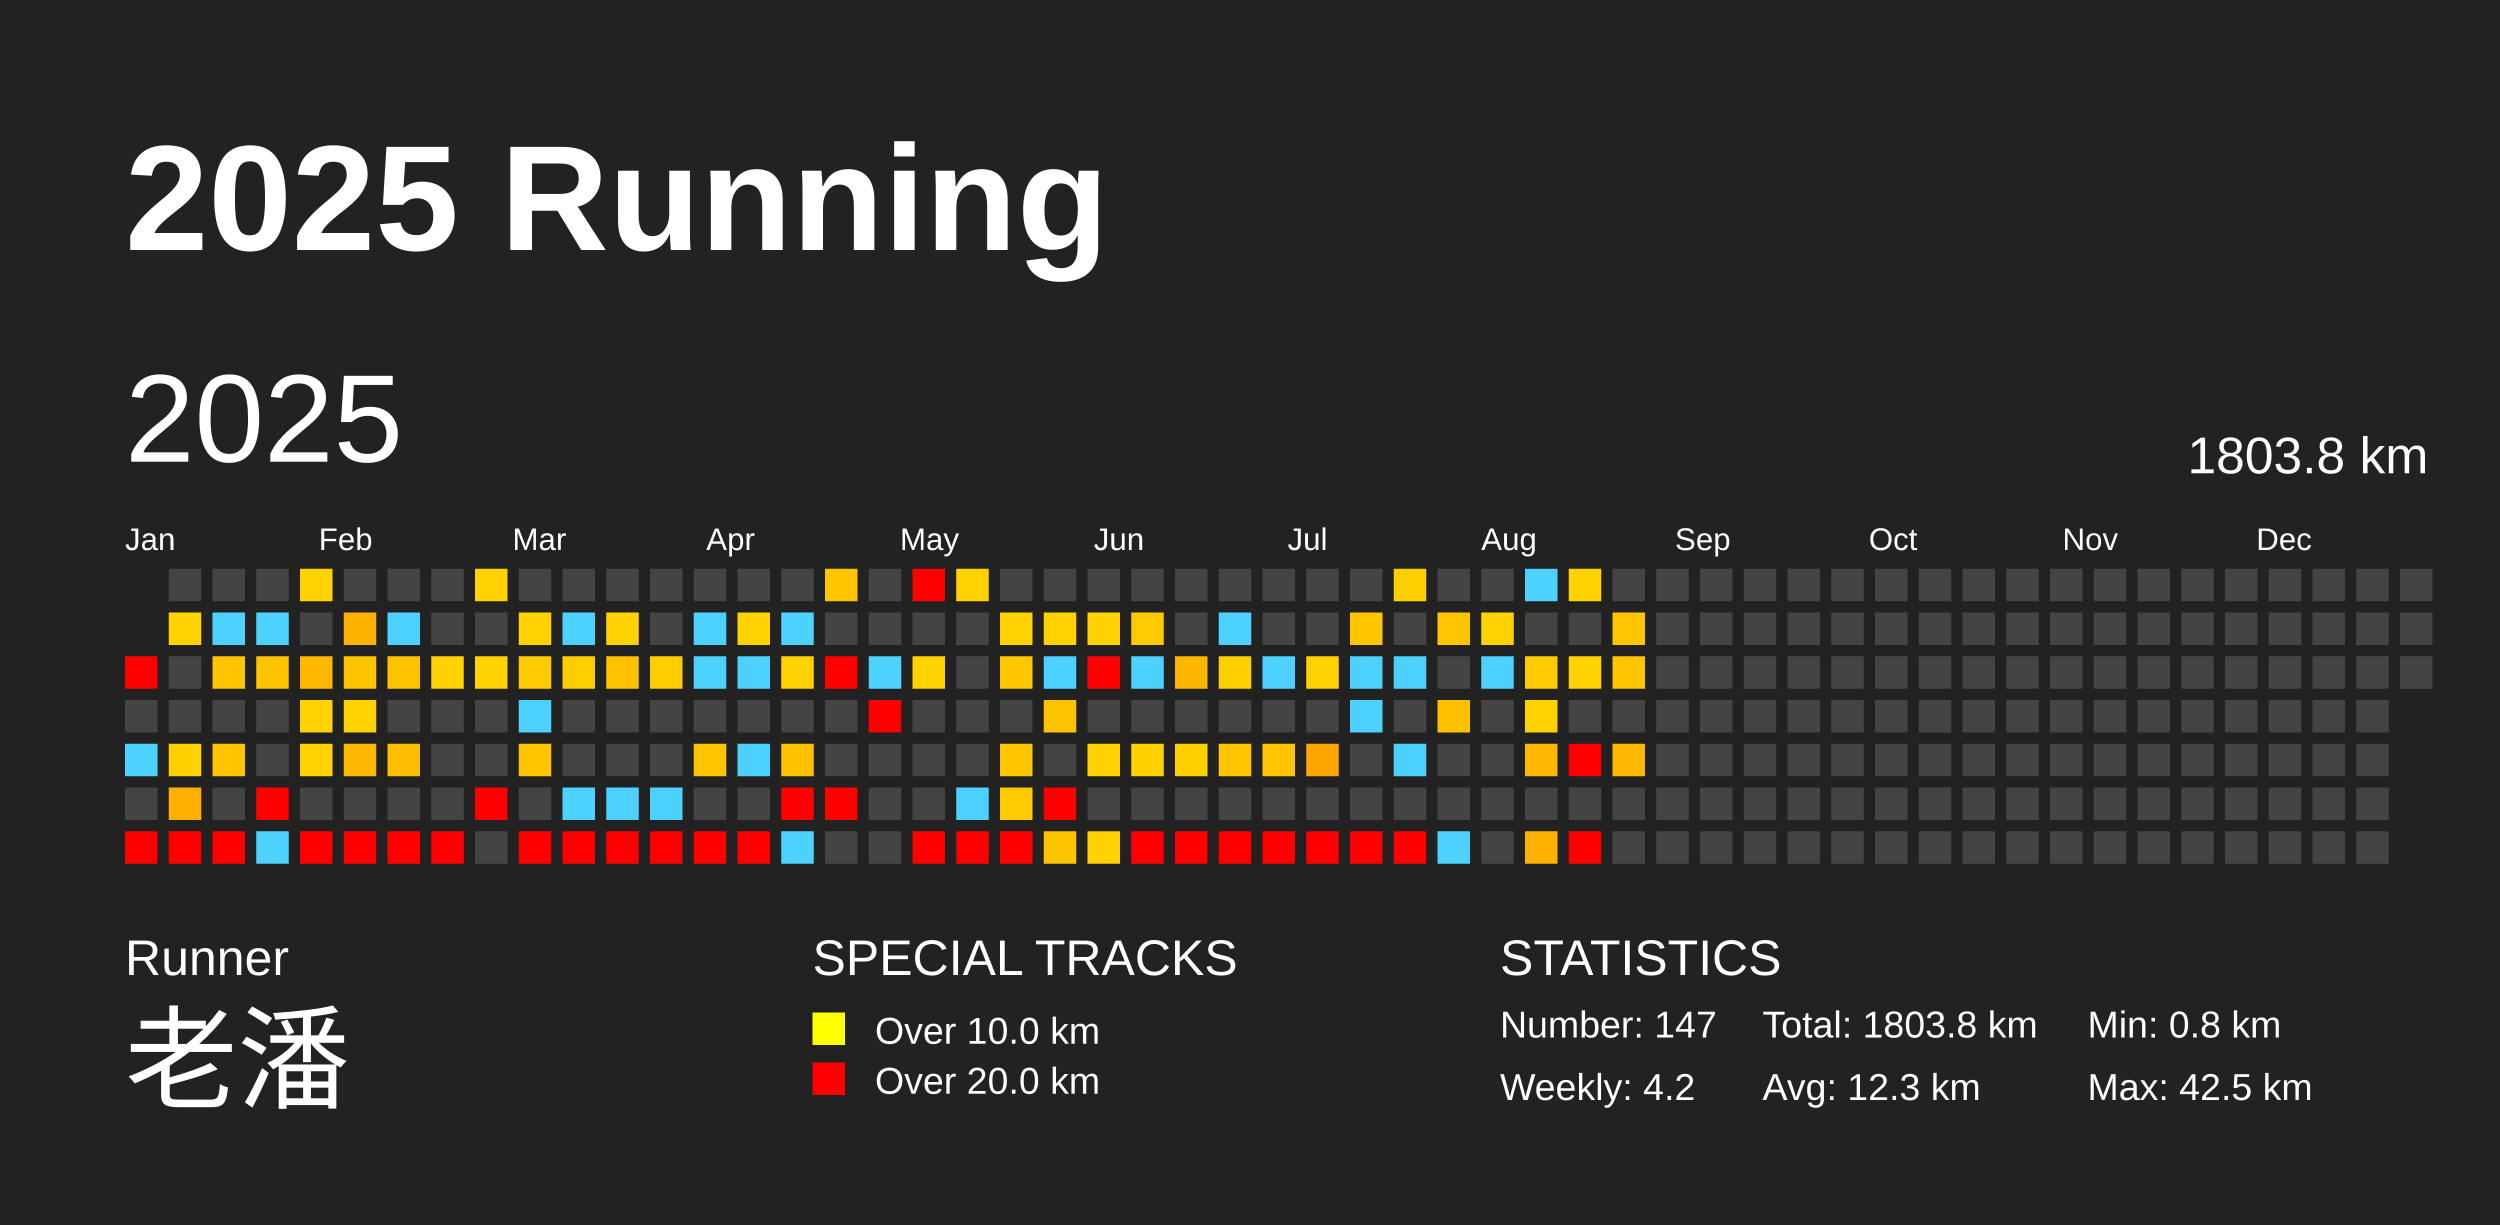
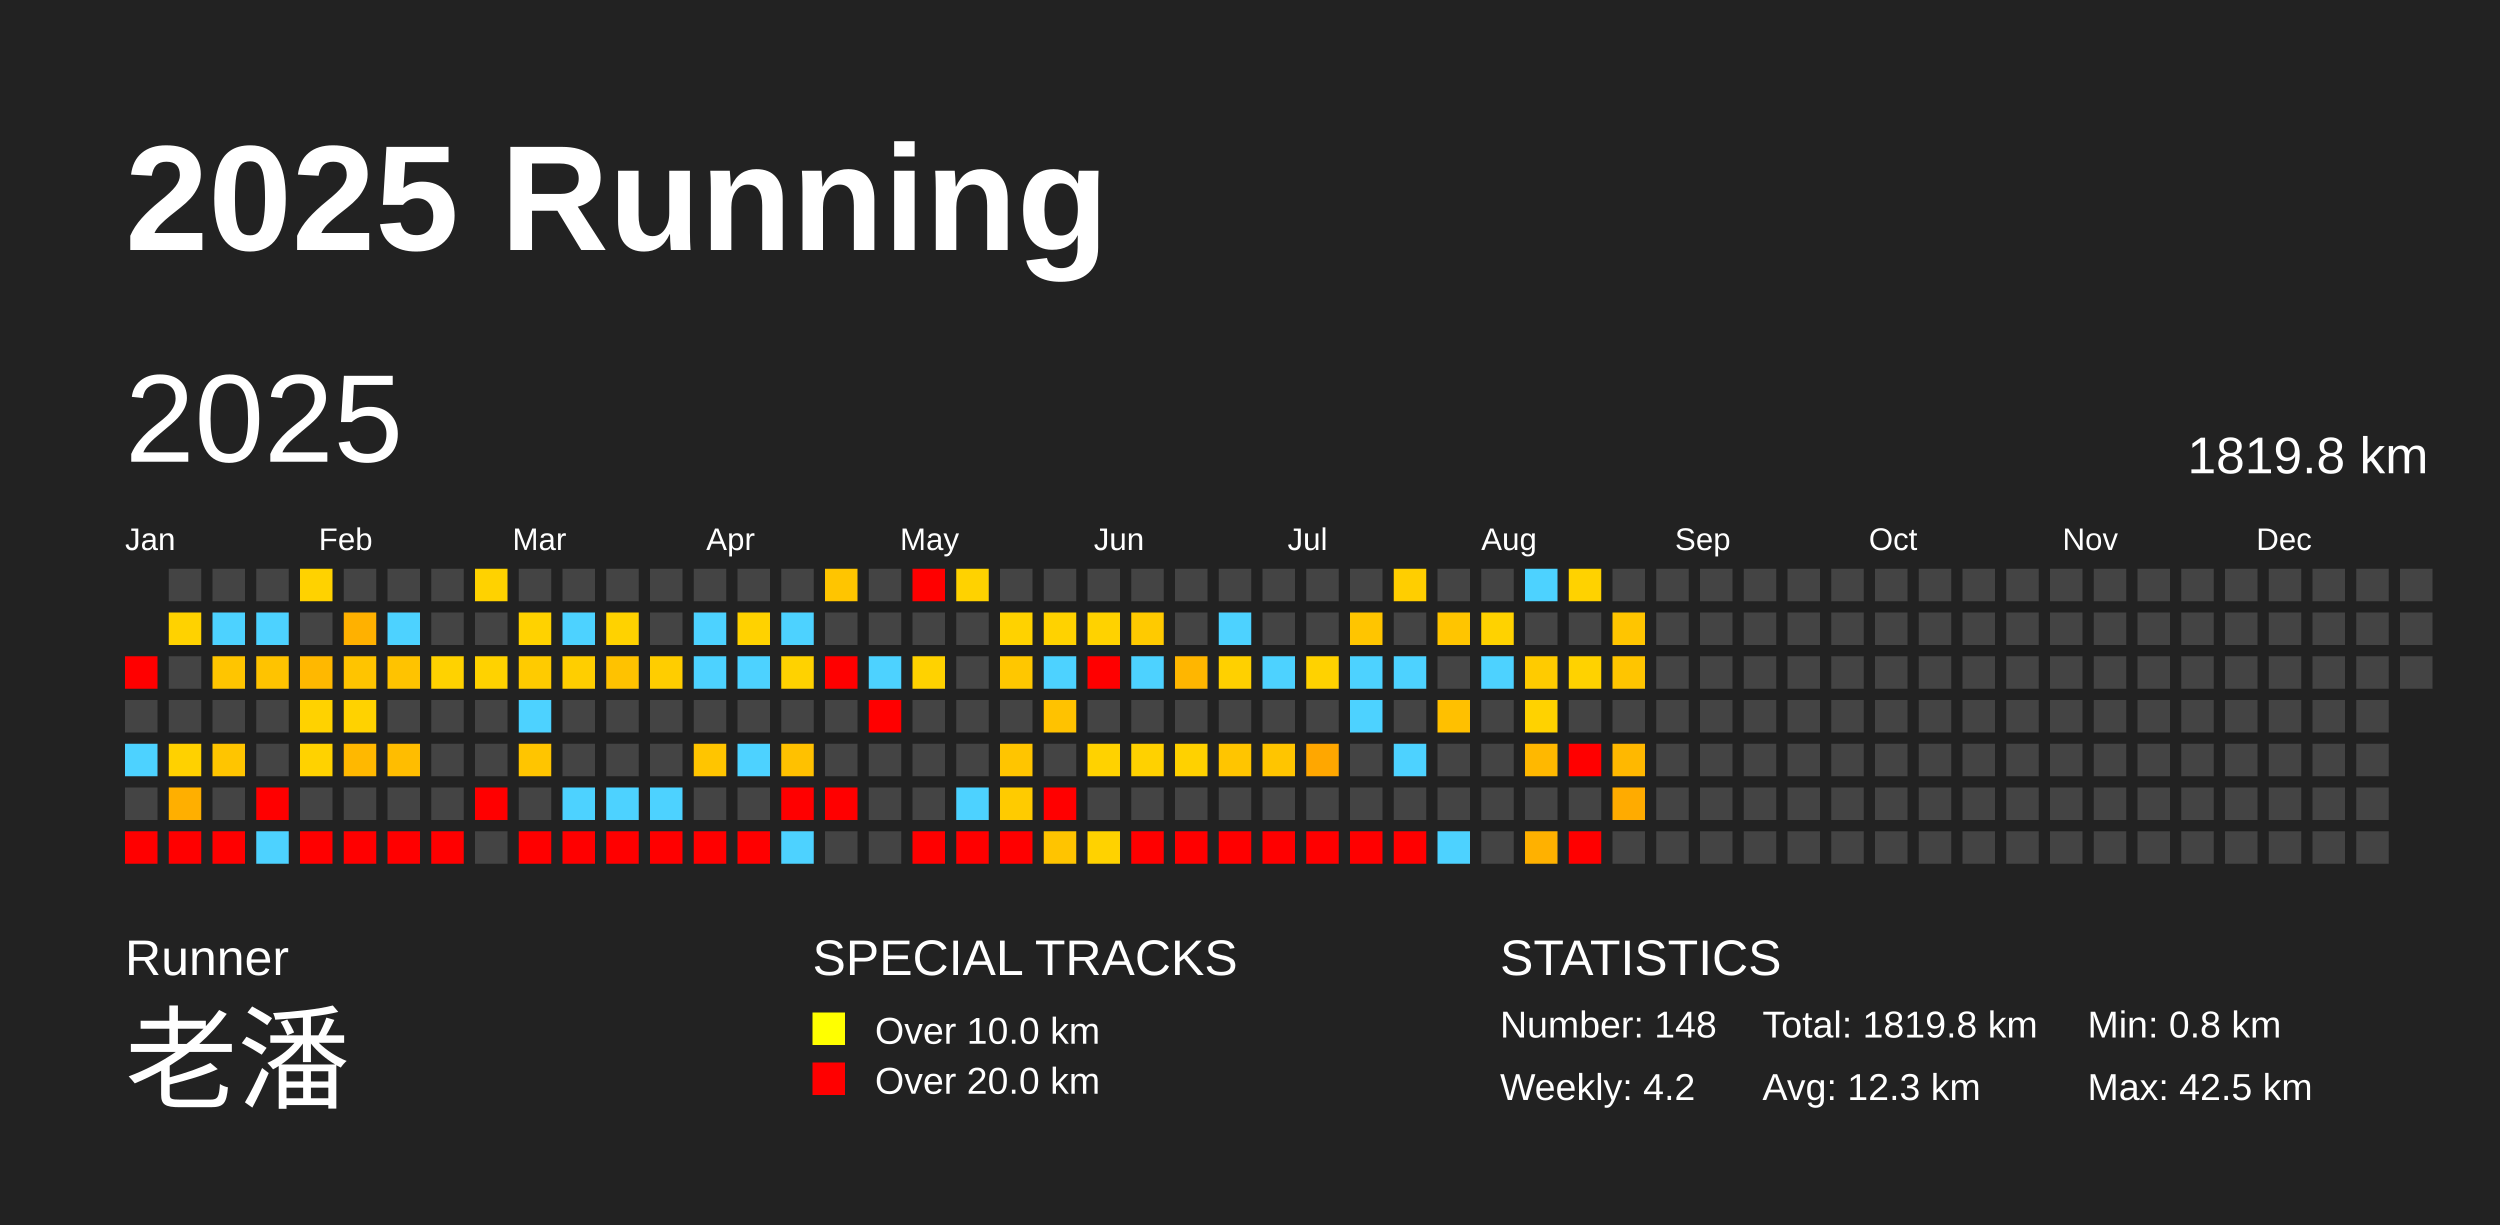
<svg xmlns="http://www.w3.org/2000/svg" baseProfile="full" height="98mm" version="1.1" viewBox="0,0,200,98" width="200mm">
  <defs />
  <rect fill="#222222" height="98" width="200" x="0" y="0" />
  <text fill="#FFFFFF" style="font-size:12px; font-family:Arial; font-weight:bold;" x="10" y="20">2025 Running</text>
  <text fill="#FFFFFF" style="font-size:4px; font-family:Arial" x="10" y="78">Runner</text>
  <text fill="#FFFFFF" style="font-size:9px; font-family:Arial" x="10" y="88">老潘</text>
  <text fill="#FFFFFF" style="font-size:4px; font-family:Arial" x="65" y="78">SPECIAL TRACKS</text>
  <rect fill="yellow" height="2.6" width="2.6" x="65" y="81" />
  <text fill="#FFFFFF" style="font-size:3px; font-family:Arial" x="70" y="83.5">Over 10.0 km</text>
  <rect fill="red" height="2.6" width="2.6" x="65" y="85" />
  <text fill="#FFFFFF" style="font-size:3px; font-family:Arial" x="70" y="87.5">Over 20.0 km</text>
  <text fill="#FFFFFF" style="font-size:4px; font-family:Arial" x="120" y="78">STATISTICS</text>
-   <text fill="#FFFFFF" style="font-size:3px; font-family:Arial" x="120" y="83">Number: 147</text>
+   <text fill="#FFFFFF" style="font-size:3px; font-family:Arial" x="120" y="83">Number: 148</text>
  <text fill="#FFFFFF" style="font-size:3px; font-family:Arial" x="120" y="88">Weekly: 4.2</text>
-   <text fill="#FFFFFF" style="font-size:3px; font-family:Arial" x="141" y="83">Total: 1803.8 km</text>
+   <text fill="#FFFFFF" style="font-size:3px; font-family:Arial" x="141" y="83">Total: 1819.8 km</text>
  <text fill="#FFFFFF" style="font-size:3px; font-family:Arial" x="141" y="88">Avg: 12.3 km</text>
  <text fill="#FFFFFF" style="font-size:3px; font-family:Arial" x="167" y="83">Min: 0.8 km</text>
  <text fill="#FFFFFF" style="font-size:3px; font-family:Arial" x="167" y="88">Max: 42.5 km</text>
  <text dominant-baseline="hanging" fill="#FFFFFF" style="font-size:10.0px; font-family:Arial;" x="10" y="30">2025</text>
-   <text dominant-baseline="hanging" fill="#FFFFFF" style="font-size:4.125px; font-family:Arial;" x="175" y="35">1803.8 km</text>
+   <text dominant-baseline="hanging" fill="#FFFFFF" style="font-size:4.125px; font-family:Arial;" x="175" y="35">1819.8 km</text>
  <text fill="#FFFFFF" style="font-size:2.5px; font-family:Arial" x="10.0" y="44">Jan</text>
  <text fill="#FFFFFF" style="font-size:2.5px; font-family:Arial" x="25.5" y="44">Feb</text>
  <text fill="#FFFFFF" style="font-size:2.5px; font-family:Arial" x="41.0" y="44">Mar</text>
  <text fill="#FFFFFF" style="font-size:2.5px; font-family:Arial" x="56.5" y="44">Apr</text>
  <text fill="#FFFFFF" style="font-size:2.5px; font-family:Arial" x="72.0" y="44">May</text>
  <text fill="#FFFFFF" style="font-size:2.5px; font-family:Arial" x="87.5" y="44">Jun</text>
  <text fill="#FFFFFF" style="font-size:2.5px; font-family:Arial" x="103.0" y="44">Jul</text>
  <text fill="#FFFFFF" style="font-size:2.5px; font-family:Arial" x="118.5" y="44">Aug</text>
  <text fill="#FFFFFF" style="font-size:2.5px; font-family:Arial" x="134.0" y="44">Sep</text>
  <text fill="#FFFFFF" style="font-size:2.5px; font-family:Arial" x="149.5" y="44">Oct</text>
  <text fill="#FFFFFF" style="font-size:2.5px; font-family:Arial" x="165.0" y="44">Nov</text>
  <text fill="#FFFFFF" style="font-size:2.5px; font-family:Arial" x="180.5" y="44">Dec</text>
  <rect fill="red" height="2.6" width="2.6" x="10.0" y="52.5" />
  <rect fill="#444444" height="2.6" width="2.6" x="10.0" y="56.0" />
  <rect fill="#4dd2ff" height="2.6" width="2.6" x="10.0" y="59.5" />
  <rect fill="#444444" height="2.6" width="2.6" x="10.0" y="63.0" />
  <rect fill="red" height="2.6" width="2.6" x="10.0" y="66.5" />
  <rect fill="#444444" height="2.6" width="2.6" x="13.5" y="45.5" />
  <rect fill="#ffd200" height="2.6" width="2.6" x="13.5" y="49.0" />
  <rect fill="#444444" height="2.6" width="2.6" x="13.5" y="52.5" />
  <rect fill="#444444" height="2.6" width="2.6" x="13.5" y="56.0" />
  <rect fill="#ffd100" height="2.6" width="2.6" x="13.5" y="59.5" />
  <rect fill="#ffaf00" height="2.6" width="2.6" x="13.5" y="63.0" />
  <rect fill="red" height="2.6" width="2.6" x="13.5" y="66.5" />
  <rect fill="#444444" height="2.6" width="2.6" x="17.0" y="45.5" />
  <rect fill="#4dd2ff" height="2.6" width="2.6" x="17.0" y="49.0" />
  <rect fill="#ffc500" height="2.6" width="2.6" x="17.0" y="52.5" />
  <rect fill="#444444" height="2.6" width="2.6" x="17.0" y="56.0" />
  <rect fill="#ffc500" height="2.6" width="2.6" x="17.0" y="59.5" />
  <rect fill="#444444" height="2.6" width="2.6" x="17.0" y="63.0" />
  <rect fill="red" height="2.6" width="2.6" x="17.0" y="66.5" />
  <rect fill="#444444" height="2.6" width="2.6" x="20.5" y="45.5" />
  <rect fill="#4dd2ff" height="2.6" width="2.6" x="20.5" y="49.0" />
  <rect fill="#ffc300" height="2.6" width="2.6" x="20.5" y="52.5" />
  <rect fill="#444444" height="2.6" width="2.6" x="20.5" y="56.0" />
  <rect fill="#444444" height="2.6" width="2.6" x="20.5" y="59.5" />
  <rect fill="red" height="2.6" width="2.6" x="20.5" y="63.0" />
  <rect fill="#4dd2ff" height="2.6" width="2.6" x="20.5" y="66.5" />
  <rect fill="#ffd200" height="2.6" width="2.6" x="24.0" y="45.5" />
  <rect fill="#444444" height="2.6" width="2.6" x="24.0" y="49.0" />
  <rect fill="#ffb800" height="2.6" width="2.6" x="24.0" y="52.5" />
  <rect fill="#ffd200" height="2.6" width="2.6" x="24.0" y="56.0" />
  <rect fill="#ffd200" height="2.6" width="2.6" x="24.0" y="59.5" />
  <rect fill="#444444" height="2.6" width="2.6" x="24.0" y="63.0" />
  <rect fill="red" height="2.6" width="2.6" x="24.0" y="66.5" />
  <rect fill="#444444" height="2.6" width="2.6" x="27.5" y="45.5" />
  <rect fill="#ffb100" height="2.6" width="2.6" x="27.5" y="49.0" />
  <rect fill="#ffc400" height="2.6" width="2.6" x="27.5" y="52.5" />
  <rect fill="#ffd200" height="2.6" width="2.6" x="27.5" y="56.0" />
  <rect fill="#ffb800" height="2.6" width="2.6" x="27.5" y="59.5" />
  <rect fill="#444444" height="2.6" width="2.6" x="27.5" y="63.0" />
  <rect fill="red" height="2.6" width="2.6" x="27.5" y="66.5" />
  <rect fill="#444444" height="2.6" width="2.6" x="31.0" y="45.5" />
  <rect fill="#4dd2ff" height="2.6" width="2.6" x="31.0" y="49.0" />
  <rect fill="#ffc300" height="2.6" width="2.6" x="31.0" y="52.5" />
  <rect fill="#444444" height="2.6" width="2.6" x="31.0" y="56.0" />
  <rect fill="#ffbd00" height="2.6" width="2.6" x="31.0" y="59.5" />
  <rect fill="#444444" height="2.6" width="2.6" x="31.0" y="63.0" />
  <rect fill="red" height="2.6" width="2.6" x="31.0" y="66.5" />
  <rect fill="#444444" height="2.6" width="2.6" x="34.5" y="45.5" />
  <rect fill="#444444" height="2.6" width="2.6" x="34.5" y="49.0" />
  <rect fill="#ffd200" height="2.6" width="2.6" x="34.5" y="52.5" />
  <rect fill="#444444" height="2.6" width="2.6" x="34.5" y="56.0" />
  <rect fill="#444444" height="2.6" width="2.6" x="34.5" y="59.5" />
  <rect fill="#444444" height="2.6" width="2.6" x="34.5" y="63.0" />
  <rect fill="red" height="2.6" width="2.6" x="34.5" y="66.5" />
  <rect fill="#ffd200" height="2.6" width="2.6" x="38.0" y="45.5" />
  <rect fill="#444444" height="2.6" width="2.6" x="38.0" y="49.0" />
  <rect fill="#ffd200" height="2.6" width="2.6" x="38.0" y="52.5" />
  <rect fill="#444444" height="2.6" width="2.6" x="38.0" y="56.0" />
  <rect fill="#444444" height="2.6" width="2.6" x="38.0" y="59.5" />
  <rect fill="red" height="2.6" width="2.6" x="38.0" y="63.0" />
  <rect fill="#444444" height="2.6" width="2.6" x="38.0" y="66.5" />
  <rect fill="#444444" height="2.6" width="2.6" x="41.5" y="45.5" />
  <rect fill="#ffd200" height="2.6" width="2.6" x="41.5" y="49.0" />
  <rect fill="#ffcb00" height="2.6" width="2.6" x="41.5" y="52.5" />
  <rect fill="#4dd2ff" height="2.6" width="2.6" x="41.5" y="56.0" />
  <rect fill="#ffc500" height="2.6" width="2.6" x="41.5" y="59.5" />
  <rect fill="#444444" height="2.6" width="2.6" x="41.5" y="63.0" />
  <rect fill="red" height="2.6" width="2.6" x="41.5" y="66.5" />
  <rect fill="#444444" height="2.6" width="2.6" x="45.0" y="45.5" />
  <rect fill="#4dd2ff" height="2.6" width="2.6" x="45.0" y="49.0" />
  <rect fill="#ffce00" height="2.6" width="2.6" x="45.0" y="52.5" />
  <rect fill="#444444" height="2.6" width="2.6" x="45.0" y="56.0" />
  <rect fill="#444444" height="2.6" width="2.6" x="45.0" y="59.5" />
  <rect fill="#4dd2ff" height="2.6" width="2.6" x="45.0" y="63.0" />
  <rect fill="red" height="2.6" width="2.6" x="45.0" y="66.5" />
  <rect fill="#444444" height="2.6" width="2.6" x="48.5" y="45.5" />
  <rect fill="#ffd200" height="2.6" width="2.6" x="48.5" y="49.0" />
  <rect fill="#ffc200" height="2.6" width="2.6" x="48.5" y="52.5" />
  <rect fill="#444444" height="2.6" width="2.6" x="48.5" y="56.0" />
  <rect fill="#444444" height="2.6" width="2.6" x="48.5" y="59.5" />
  <rect fill="#4dd2ff" height="2.6" width="2.6" x="48.5" y="63.0" />
  <rect fill="red" height="2.6" width="2.6" x="48.5" y="66.5" />
  <rect fill="#444444" height="2.6" width="2.6" x="52.0" y="45.5" />
  <rect fill="#444444" height="2.6" width="2.6" x="52.0" y="49.0" />
  <rect fill="#ffcd00" height="2.6" width="2.6" x="52.0" y="52.5" />
  <rect fill="#444444" height="2.6" width="2.6" x="52.0" y="56.0" />
  <rect fill="#444444" height="2.6" width="2.6" x="52.0" y="59.5" />
  <rect fill="#4dd2ff" height="2.6" width="2.6" x="52.0" y="63.0" />
  <rect fill="red" height="2.6" width="2.6" x="52.0" y="66.5" />
  <rect fill="#444444" height="2.6" width="2.6" x="55.5" y="45.5" />
  <rect fill="#4dd2ff" height="2.6" width="2.6" x="55.5" y="49.0" />
  <rect fill="#4dd2ff" height="2.6" width="2.6" x="55.5" y="52.5" />
  <rect fill="#444444" height="2.6" width="2.6" x="55.5" y="56.0" />
  <rect fill="#ffc500" height="2.6" width="2.6" x="55.5" y="59.5" />
  <rect fill="#444444" height="2.6" width="2.6" x="55.5" y="63.0" />
  <rect fill="red" height="2.6" width="2.6" x="55.5" y="66.5" />
  <rect fill="#444444" height="2.6" width="2.6" x="59.0" y="45.5" />
  <rect fill="#ffd200" height="2.6" width="2.6" x="59.0" y="49.0" />
  <rect fill="#4dd2ff" height="2.6" width="2.6" x="59.0" y="52.5" />
  <rect fill="#444444" height="2.6" width="2.6" x="59.0" y="56.0" />
  <rect fill="#4dd2ff" height="2.6" width="2.6" x="59.0" y="59.5" />
  <rect fill="#444444" height="2.6" width="2.6" x="59.0" y="63.0" />
  <rect fill="red" height="2.6" width="2.6" x="59.0" y="66.5" />
  <rect fill="#444444" height="2.6" width="2.6" x="62.5" y="45.5" />
  <rect fill="#4dd2ff" height="2.6" width="2.6" x="62.5" y="49.0" />
  <rect fill="#ffd200" height="2.6" width="2.6" x="62.5" y="52.5" />
  <rect fill="#444444" height="2.6" width="2.6" x="62.5" y="56.0" />
  <rect fill="#ffc100" height="2.6" width="2.6" x="62.5" y="59.5" />
  <rect fill="red" height="2.6" width="2.6" x="62.5" y="63.0" />
  <rect fill="#4dd2ff" height="2.6" width="2.6" x="62.5" y="66.5" />
  <rect fill="#ffc500" height="2.6" width="2.6" x="66.0" y="45.5" />
  <rect fill="#444444" height="2.6" width="2.6" x="66.0" y="49.0" />
  <rect fill="red" height="2.6" width="2.6" x="66.0" y="52.5" />
  <rect fill="#444444" height="2.6" width="2.6" x="66.0" y="56.0" />
  <rect fill="#444444" height="2.6" width="2.6" x="66.0" y="59.5" />
  <rect fill="red" height="2.6" width="2.6" x="66.0" y="63.0" />
  <rect fill="#444444" height="2.6" width="2.6" x="66.0" y="66.5" />
  <rect fill="#444444" height="2.6" width="2.6" x="69.5" y="45.5" />
  <rect fill="#444444" height="2.6" width="2.6" x="69.5" y="49.0" />
  <rect fill="#4dd2ff" height="2.6" width="2.6" x="69.5" y="52.5" />
  <rect fill="red" height="2.6" width="2.6" x="69.5" y="56.0" />
  <rect fill="#444444" height="2.6" width="2.6" x="69.5" y="59.5" />
  <rect fill="#444444" height="2.6" width="2.6" x="69.5" y="63.0" />
  <rect fill="#444444" height="2.6" width="2.6" x="69.5" y="66.5" />
  <rect fill="red" height="2.6" width="2.6" x="73.0" y="45.5" />
  <rect fill="#444444" height="2.6" width="2.6" x="73.0" y="49.0" />
  <rect fill="#ffd200" height="2.6" width="2.6" x="73.0" y="52.5" />
  <rect fill="#444444" height="2.6" width="2.6" x="73.0" y="56.0" />
  <rect fill="#444444" height="2.6" width="2.6" x="73.0" y="59.5" />
  <rect fill="#444444" height="2.6" width="2.6" x="73.0" y="63.0" />
  <rect fill="red" height="2.6" width="2.6" x="73.0" y="66.5" />
  <rect fill="#ffd200" height="2.6" width="2.6" x="76.5" y="45.5" />
  <rect fill="#444444" height="2.6" width="2.6" x="76.5" y="49.0" />
  <rect fill="#444444" height="2.6" width="2.6" x="76.5" y="52.5" />
  <rect fill="#444444" height="2.6" width="2.6" x="76.5" y="56.0" />
  <rect fill="#444444" height="2.6" width="2.6" x="76.5" y="59.5" />
  <rect fill="#4dd2ff" height="2.6" width="2.6" x="76.5" y="63.0" />
  <rect fill="red" height="2.6" width="2.6" x="76.5" y="66.5" />
  <rect fill="#444444" height="2.6" width="2.6" x="80.0" y="45.5" />
  <rect fill="#ffd200" height="2.6" width="2.6" x="80.0" y="49.0" />
  <rect fill="#ffc700" height="2.6" width="2.6" x="80.0" y="52.5" />
  <rect fill="#444444" height="2.6" width="2.6" x="80.0" y="56.0" />
  <rect fill="#ffc500" height="2.6" width="2.6" x="80.0" y="59.5" />
  <rect fill="#ffcb00" height="2.6" width="2.6" x="80.0" y="63.0" />
  <rect fill="red" height="2.6" width="2.6" x="80.0" y="66.5" />
  <rect fill="#444444" height="2.6" width="2.6" x="83.5" y="45.5" />
  <rect fill="#ffd200" height="2.6" width="2.6" x="83.5" y="49.0" />
  <rect fill="#4dd2ff" height="2.6" width="2.6" x="83.5" y="52.5" />
  <rect fill="#ffc200" height="2.6" width="2.6" x="83.5" y="56.0" />
  <rect fill="#444444" height="2.6" width="2.6" x="83.5" y="59.5" />
  <rect fill="red" height="2.6" width="2.6" x="83.5" y="63.0" />
  <rect fill="#ffc400" height="2.6" width="2.6" x="83.5" y="66.5" />
  <rect fill="#444444" height="2.6" width="2.6" x="87.0" y="45.5" />
  <rect fill="#ffd200" height="2.6" width="2.6" x="87.0" y="49.0" />
  <rect fill="red" height="2.6" width="2.6" x="87.0" y="52.5" />
  <rect fill="#444444" height="2.6" width="2.6" x="87.0" y="56.0" />
  <rect fill="#ffd200" height="2.6" width="2.6" x="87.0" y="59.5" />
  <rect fill="#444444" height="2.6" width="2.6" x="87.0" y="63.0" />
  <rect fill="#ffd200" height="2.6" width="2.6" x="87.0" y="66.5" />
  <rect fill="#444444" height="2.6" width="2.6" x="90.5" y="45.5" />
  <rect fill="#ffca00" height="2.6" width="2.6" x="90.5" y="49.0" />
  <rect fill="#4dd2ff" height="2.6" width="2.6" x="90.5" y="52.5" />
  <rect fill="#444444" height="2.6" width="2.6" x="90.5" y="56.0" />
  <rect fill="#ffd100" height="2.6" width="2.6" x="90.5" y="59.5" />
  <rect fill="#444444" height="2.6" width="2.6" x="90.5" y="63.0" />
  <rect fill="red" height="2.6" width="2.6" x="90.5" y="66.5" />
  <rect fill="#444444" height="2.6" width="2.6" x="94.0" y="45.5" />
  <rect fill="#444444" height="2.6" width="2.6" x="94.0" y="49.0" />
  <rect fill="#ffb600" height="2.6" width="2.6" x="94.0" y="52.5" />
  <rect fill="#444444" height="2.6" width="2.6" x="94.0" y="56.0" />
  <rect fill="#ffd100" height="2.6" width="2.6" x="94.0" y="59.5" />
  <rect fill="#444444" height="2.6" width="2.6" x="94.0" y="63.0" />
  <rect fill="red" height="2.6" width="2.6" x="94.0" y="66.5" />
  <rect fill="#444444" height="2.6" width="2.6" x="97.5" y="45.5" />
  <rect fill="#4dd2ff" height="2.6" width="2.6" x="97.5" y="49.0" />
  <rect fill="#ffd000" height="2.6" width="2.6" x="97.5" y="52.5" />
  <rect fill="#444444" height="2.6" width="2.6" x="97.5" y="56.0" />
  <rect fill="#ffc500" height="2.6" width="2.6" x="97.5" y="59.5" />
  <rect fill="#444444" height="2.6" width="2.6" x="97.5" y="63.0" />
  <rect fill="red" height="2.6" width="2.6" x="97.5" y="66.5" />
  <rect fill="#444444" height="2.6" width="2.6" x="101.0" y="45.5" />
  <rect fill="#444444" height="2.6" width="2.6" x="101.0" y="49.0" />
  <rect fill="#4dd2ff" height="2.6" width="2.6" x="101.0" y="52.5" />
  <rect fill="#444444" height="2.6" width="2.6" x="101.0" y="56.0" />
  <rect fill="#ffc500" height="2.6" width="2.6" x="101.0" y="59.5" />
  <rect fill="#444444" height="2.6" width="2.6" x="101.0" y="63.0" />
  <rect fill="red" height="2.6" width="2.6" x="101.0" y="66.5" />
  <rect fill="#444444" height="2.6" width="2.6" x="104.5" y="45.5" />
  <rect fill="#444444" height="2.6" width="2.6" x="104.5" y="49.0" />
  <rect fill="#ffd200" height="2.6" width="2.6" x="104.5" y="52.5" />
  <rect fill="#444444" height="2.6" width="2.6" x="104.5" y="56.0" />
  <rect fill="#ffa700" height="2.6" width="2.6" x="104.5" y="59.5" />
  <rect fill="#444444" height="2.6" width="2.6" x="104.5" y="63.0" />
  <rect fill="red" height="2.6" width="2.6" x="104.5" y="66.5" />
  <rect fill="#444444" height="2.6" width="2.6" x="108.0" y="45.5" />
  <rect fill="#ffc500" height="2.6" width="2.6" x="108.0" y="49.0" />
  <rect fill="#4dd2ff" height="2.6" width="2.6" x="108.0" y="52.5" />
  <rect fill="#4dd2ff" height="2.6" width="2.6" x="108.0" y="56.0" />
  <rect fill="#444444" height="2.6" width="2.6" x="108.0" y="59.5" />
  <rect fill="#444444" height="2.6" width="2.6" x="108.0" y="63.0" />
  <rect fill="red" height="2.6" width="2.6" x="108.0" y="66.5" />
  <rect fill="#ffce00" height="2.6" width="2.6" x="111.5" y="45.5" />
  <rect fill="#444444" height="2.6" width="2.6" x="111.5" y="49.0" />
  <rect fill="#4dd2ff" height="2.6" width="2.6" x="111.5" y="52.5" />
  <rect fill="#444444" height="2.6" width="2.6" x="111.5" y="56.0" />
  <rect fill="#4dd2ff" height="2.6" width="2.6" x="111.5" y="59.5" />
  <rect fill="#444444" height="2.6" width="2.6" x="111.5" y="63.0" />
  <rect fill="red" height="2.6" width="2.6" x="111.5" y="66.5" />
  <rect fill="#444444" height="2.6" width="2.6" x="115.0" y="45.5" />
  <rect fill="#ffc500" height="2.6" width="2.6" x="115.0" y="49.0" />
  <rect fill="#444444" height="2.6" width="2.6" x="115.0" y="52.5" />
  <rect fill="#ffc000" height="2.6" width="2.6" x="115.0" y="56.0" />
  <rect fill="#444444" height="2.6" width="2.6" x="115.0" y="59.5" />
  <rect fill="#444444" height="2.6" width="2.6" x="115.0" y="63.0" />
  <rect fill="#4dd2ff" height="2.6" width="2.6" x="115.0" y="66.5" />
  <rect fill="#444444" height="2.6" width="2.6" x="118.5" y="45.5" />
  <rect fill="#ffd200" height="2.6" width="2.6" x="118.5" y="49.0" />
  <rect fill="#4dd2ff" height="2.6" width="2.6" x="118.5" y="52.5" />
  <rect fill="#444444" height="2.6" width="2.6" x="118.5" y="56.0" />
  <rect fill="#444444" height="2.6" width="2.6" x="118.5" y="59.5" />
  <rect fill="#444444" height="2.6" width="2.6" x="118.5" y="63.0" />
  <rect fill="#444444" height="2.6" width="2.6" x="118.5" y="66.5" />
  <rect fill="#4dd2ff" height="2.6" width="2.6" x="122.0" y="45.5" />
  <rect fill="#444444" height="2.6" width="2.6" x="122.0" y="49.0" />
  <rect fill="#ffcb00" height="2.6" width="2.6" x="122.0" y="52.5" />
  <rect fill="#ffd200" height="2.6" width="2.6" x="122.0" y="56.0" />
  <rect fill="#ffb800" height="2.6" width="2.6" x="122.0" y="59.5" />
  <rect fill="#444444" height="2.6" width="2.6" x="122.0" y="63.0" />
  <rect fill="#ffb100" height="2.6" width="2.6" x="122.0" y="66.5" />
  <rect fill="#ffd200" height="2.6" width="2.6" x="125.5" y="45.5" />
  <rect fill="#444444" height="2.6" width="2.6" x="125.5" y="49.0" />
  <rect fill="#ffd200" height="2.6" width="2.6" x="125.5" y="52.5" />
  <rect fill="#444444" height="2.6" width="2.6" x="125.5" y="56.0" />
  <rect fill="red" height="2.6" width="2.6" x="125.5" y="59.5" />
  <rect fill="#444444" height="2.6" width="2.6" x="125.5" y="63.0" />
  <rect fill="red" height="2.6" width="2.6" x="125.5" y="66.5" />
  <rect fill="#444444" height="2.6" width="2.6" x="129.0" y="45.5" />
  <rect fill="#ffc500" height="2.6" width="2.6" x="129.0" y="49.0" />
  <rect fill="#ffc500" height="2.6" width="2.6" x="129.0" y="52.5" />
  <rect fill="#444444" height="2.6" width="2.6" x="129.0" y="56.0" />
  <rect fill="#ffb800" height="2.6" width="2.6" x="129.0" y="59.5" />
-   <rect fill="#444444" height="2.6" width="2.6" x="129.0" y="63.0" />
+   <rect fill="#ffab00" height="2.6" width="2.6" x="129.0" y="63.0" />
  <rect fill="#444444" height="2.6" width="2.6" x="129.0" y="66.5" />
  <rect fill="#444444" height="2.6" width="2.6" x="132.5" y="45.5" />
  <rect fill="#444444" height="2.6" width="2.6" x="132.5" y="49.0" />
  <rect fill="#444444" height="2.6" width="2.6" x="132.5" y="52.5" />
  <rect fill="#444444" height="2.6" width="2.6" x="132.5" y="56.0" />
  <rect fill="#444444" height="2.6" width="2.6" x="132.5" y="59.5" />
  <rect fill="#444444" height="2.6" width="2.6" x="132.5" y="63.0" />
  <rect fill="#444444" height="2.6" width="2.6" x="132.5" y="66.5" />
  <rect fill="#444444" height="2.6" width="2.6" x="136.0" y="45.5" />
  <rect fill="#444444" height="2.6" width="2.6" x="136.0" y="49.0" />
  <rect fill="#444444" height="2.6" width="2.6" x="136.0" y="52.5" />
  <rect fill="#444444" height="2.6" width="2.6" x="136.0" y="56.0" />
  <rect fill="#444444" height="2.6" width="2.6" x="136.0" y="59.5" />
  <rect fill="#444444" height="2.6" width="2.6" x="136.0" y="63.0" />
  <rect fill="#444444" height="2.6" width="2.6" x="136.0" y="66.5" />
  <rect fill="#444444" height="2.6" width="2.6" x="139.5" y="45.5" />
  <rect fill="#444444" height="2.6" width="2.6" x="139.5" y="49.0" />
  <rect fill="#444444" height="2.6" width="2.6" x="139.5" y="52.5" />
  <rect fill="#444444" height="2.6" width="2.6" x="139.5" y="56.0" />
  <rect fill="#444444" height="2.6" width="2.6" x="139.5" y="59.5" />
  <rect fill="#444444" height="2.6" width="2.6" x="139.5" y="63.0" />
  <rect fill="#444444" height="2.6" width="2.6" x="139.5" y="66.5" />
  <rect fill="#444444" height="2.6" width="2.6" x="143.0" y="45.5" />
  <rect fill="#444444" height="2.6" width="2.6" x="143.0" y="49.0" />
  <rect fill="#444444" height="2.6" width="2.6" x="143.0" y="52.5" />
  <rect fill="#444444" height="2.6" width="2.6" x="143.0" y="56.0" />
  <rect fill="#444444" height="2.6" width="2.6" x="143.0" y="59.5" />
  <rect fill="#444444" height="2.6" width="2.6" x="143.0" y="63.0" />
  <rect fill="#444444" height="2.6" width="2.6" x="143.0" y="66.5" />
  <rect fill="#444444" height="2.6" width="2.6" x="146.5" y="45.5" />
  <rect fill="#444444" height="2.6" width="2.6" x="146.5" y="49.0" />
  <rect fill="#444444" height="2.6" width="2.6" x="146.5" y="52.5" />
  <rect fill="#444444" height="2.6" width="2.6" x="146.5" y="56.0" />
  <rect fill="#444444" height="2.6" width="2.6" x="146.5" y="59.5" />
  <rect fill="#444444" height="2.6" width="2.6" x="146.5" y="63.0" />
  <rect fill="#444444" height="2.6" width="2.6" x="146.5" y="66.5" />
  <rect fill="#444444" height="2.6" width="2.6" x="150.0" y="45.5" />
  <rect fill="#444444" height="2.6" width="2.6" x="150.0" y="49.0" />
  <rect fill="#444444" height="2.6" width="2.6" x="150.0" y="52.5" />
  <rect fill="#444444" height="2.6" width="2.6" x="150.0" y="56.0" />
  <rect fill="#444444" height="2.6" width="2.6" x="150.0" y="59.5" />
  <rect fill="#444444" height="2.6" width="2.6" x="150.0" y="63.0" />
  <rect fill="#444444" height="2.6" width="2.6" x="150.0" y="66.5" />
  <rect fill="#444444" height="2.6" width="2.6" x="153.5" y="45.5" />
  <rect fill="#444444" height="2.6" width="2.6" x="153.5" y="49.0" />
  <rect fill="#444444" height="2.6" width="2.6" x="153.5" y="52.5" />
  <rect fill="#444444" height="2.6" width="2.6" x="153.5" y="56.0" />
  <rect fill="#444444" height="2.6" width="2.6" x="153.5" y="59.5" />
  <rect fill="#444444" height="2.6" width="2.6" x="153.5" y="63.0" />
  <rect fill="#444444" height="2.6" width="2.6" x="153.5" y="66.5" />
  <rect fill="#444444" height="2.6" width="2.6" x="157.0" y="45.5" />
  <rect fill="#444444" height="2.6" width="2.6" x="157.0" y="49.0" />
  <rect fill="#444444" height="2.6" width="2.6" x="157.0" y="52.5" />
  <rect fill="#444444" height="2.6" width="2.6" x="157.0" y="56.0" />
  <rect fill="#444444" height="2.6" width="2.6" x="157.0" y="59.5" />
  <rect fill="#444444" height="2.6" width="2.6" x="157.0" y="63.0" />
  <rect fill="#444444" height="2.6" width="2.6" x="157.0" y="66.5" />
  <rect fill="#444444" height="2.6" width="2.6" x="160.5" y="45.5" />
  <rect fill="#444444" height="2.6" width="2.6" x="160.5" y="49.0" />
  <rect fill="#444444" height="2.6" width="2.6" x="160.5" y="52.5" />
  <rect fill="#444444" height="2.6" width="2.6" x="160.5" y="56.0" />
  <rect fill="#444444" height="2.6" width="2.6" x="160.5" y="59.5" />
  <rect fill="#444444" height="2.6" width="2.6" x="160.5" y="63.0" />
  <rect fill="#444444" height="2.6" width="2.6" x="160.5" y="66.5" />
  <rect fill="#444444" height="2.6" width="2.6" x="164.0" y="45.5" />
  <rect fill="#444444" height="2.6" width="2.6" x="164.0" y="49.0" />
  <rect fill="#444444" height="2.6" width="2.6" x="164.0" y="52.5" />
  <rect fill="#444444" height="2.6" width="2.6" x="164.0" y="56.0" />
  <rect fill="#444444" height="2.6" width="2.6" x="164.0" y="59.5" />
  <rect fill="#444444" height="2.6" width="2.6" x="164.0" y="63.0" />
  <rect fill="#444444" height="2.6" width="2.6" x="164.0" y="66.5" />
  <rect fill="#444444" height="2.6" width="2.6" x="167.5" y="45.5" />
  <rect fill="#444444" height="2.6" width="2.6" x="167.5" y="49.0" />
  <rect fill="#444444" height="2.6" width="2.6" x="167.5" y="52.5" />
  <rect fill="#444444" height="2.6" width="2.6" x="167.5" y="56.0" />
  <rect fill="#444444" height="2.6" width="2.6" x="167.5" y="59.5" />
  <rect fill="#444444" height="2.6" width="2.6" x="167.5" y="63.0" />
  <rect fill="#444444" height="2.6" width="2.6" x="167.5" y="66.5" />
  <rect fill="#444444" height="2.6" width="2.6" x="171.0" y="45.5" />
  <rect fill="#444444" height="2.6" width="2.6" x="171.0" y="49.0" />
  <rect fill="#444444" height="2.6" width="2.6" x="171.0" y="52.5" />
  <rect fill="#444444" height="2.6" width="2.6" x="171.0" y="56.0" />
  <rect fill="#444444" height="2.6" width="2.6" x="171.0" y="59.5" />
  <rect fill="#444444" height="2.6" width="2.6" x="171.0" y="63.0" />
  <rect fill="#444444" height="2.6" width="2.6" x="171.0" y="66.5" />
  <rect fill="#444444" height="2.6" width="2.6" x="174.5" y="45.5" />
  <rect fill="#444444" height="2.6" width="2.6" x="174.5" y="49.0" />
  <rect fill="#444444" height="2.6" width="2.6" x="174.5" y="52.5" />
  <rect fill="#444444" height="2.6" width="2.6" x="174.5" y="56.0" />
  <rect fill="#444444" height="2.6" width="2.6" x="174.5" y="59.5" />
  <rect fill="#444444" height="2.6" width="2.6" x="174.5" y="63.0" />
  <rect fill="#444444" height="2.6" width="2.6" x="174.5" y="66.5" />
  <rect fill="#444444" height="2.6" width="2.6" x="178.0" y="45.5" />
  <rect fill="#444444" height="2.6" width="2.6" x="178.0" y="49.0" />
  <rect fill="#444444" height="2.6" width="2.6" x="178.0" y="52.5" />
  <rect fill="#444444" height="2.6" width="2.6" x="178.0" y="56.0" />
  <rect fill="#444444" height="2.6" width="2.6" x="178.0" y="59.5" />
  <rect fill="#444444" height="2.6" width="2.6" x="178.0" y="63.0" />
  <rect fill="#444444" height="2.6" width="2.6" x="178.0" y="66.5" />
  <rect fill="#444444" height="2.6" width="2.6" x="181.5" y="45.5" />
  <rect fill="#444444" height="2.6" width="2.6" x="181.5" y="49.0" />
  <rect fill="#444444" height="2.6" width="2.6" x="181.5" y="52.5" />
  <rect fill="#444444" height="2.6" width="2.6" x="181.5" y="56.0" />
  <rect fill="#444444" height="2.6" width="2.6" x="181.5" y="59.5" />
  <rect fill="#444444" height="2.6" width="2.6" x="181.5" y="63.0" />
  <rect fill="#444444" height="2.6" width="2.6" x="181.5" y="66.5" />
  <rect fill="#444444" height="2.6" width="2.6" x="185.0" y="45.5" />
  <rect fill="#444444" height="2.6" width="2.6" x="185.0" y="49.0" />
  <rect fill="#444444" height="2.6" width="2.6" x="185.0" y="52.5" />
  <rect fill="#444444" height="2.6" width="2.6" x="185.0" y="56.0" />
  <rect fill="#444444" height="2.6" width="2.6" x="185.0" y="59.5" />
  <rect fill="#444444" height="2.6" width="2.6" x="185.0" y="63.0" />
  <rect fill="#444444" height="2.6" width="2.6" x="185.0" y="66.5" />
  <rect fill="#444444" height="2.6" width="2.6" x="188.5" y="45.5" />
  <rect fill="#444444" height="2.6" width="2.6" x="188.5" y="49.0" />
  <rect fill="#444444" height="2.6" width="2.6" x="188.5" y="52.5" />
  <rect fill="#444444" height="2.6" width="2.6" x="188.5" y="56.0" />
  <rect fill="#444444" height="2.6" width="2.6" x="188.5" y="59.5" />
  <rect fill="#444444" height="2.6" width="2.6" x="188.5" y="63.0" />
  <rect fill="#444444" height="2.6" width="2.6" x="188.5" y="66.5" />
  <rect fill="#444444" height="2.6" width="2.6" x="192.0" y="45.5" />
  <rect fill="#444444" height="2.6" width="2.6" x="192.0" y="49.0" />
  <rect fill="#444444" height="2.6" width="2.6" x="192.0" y="52.5" />
</svg>
